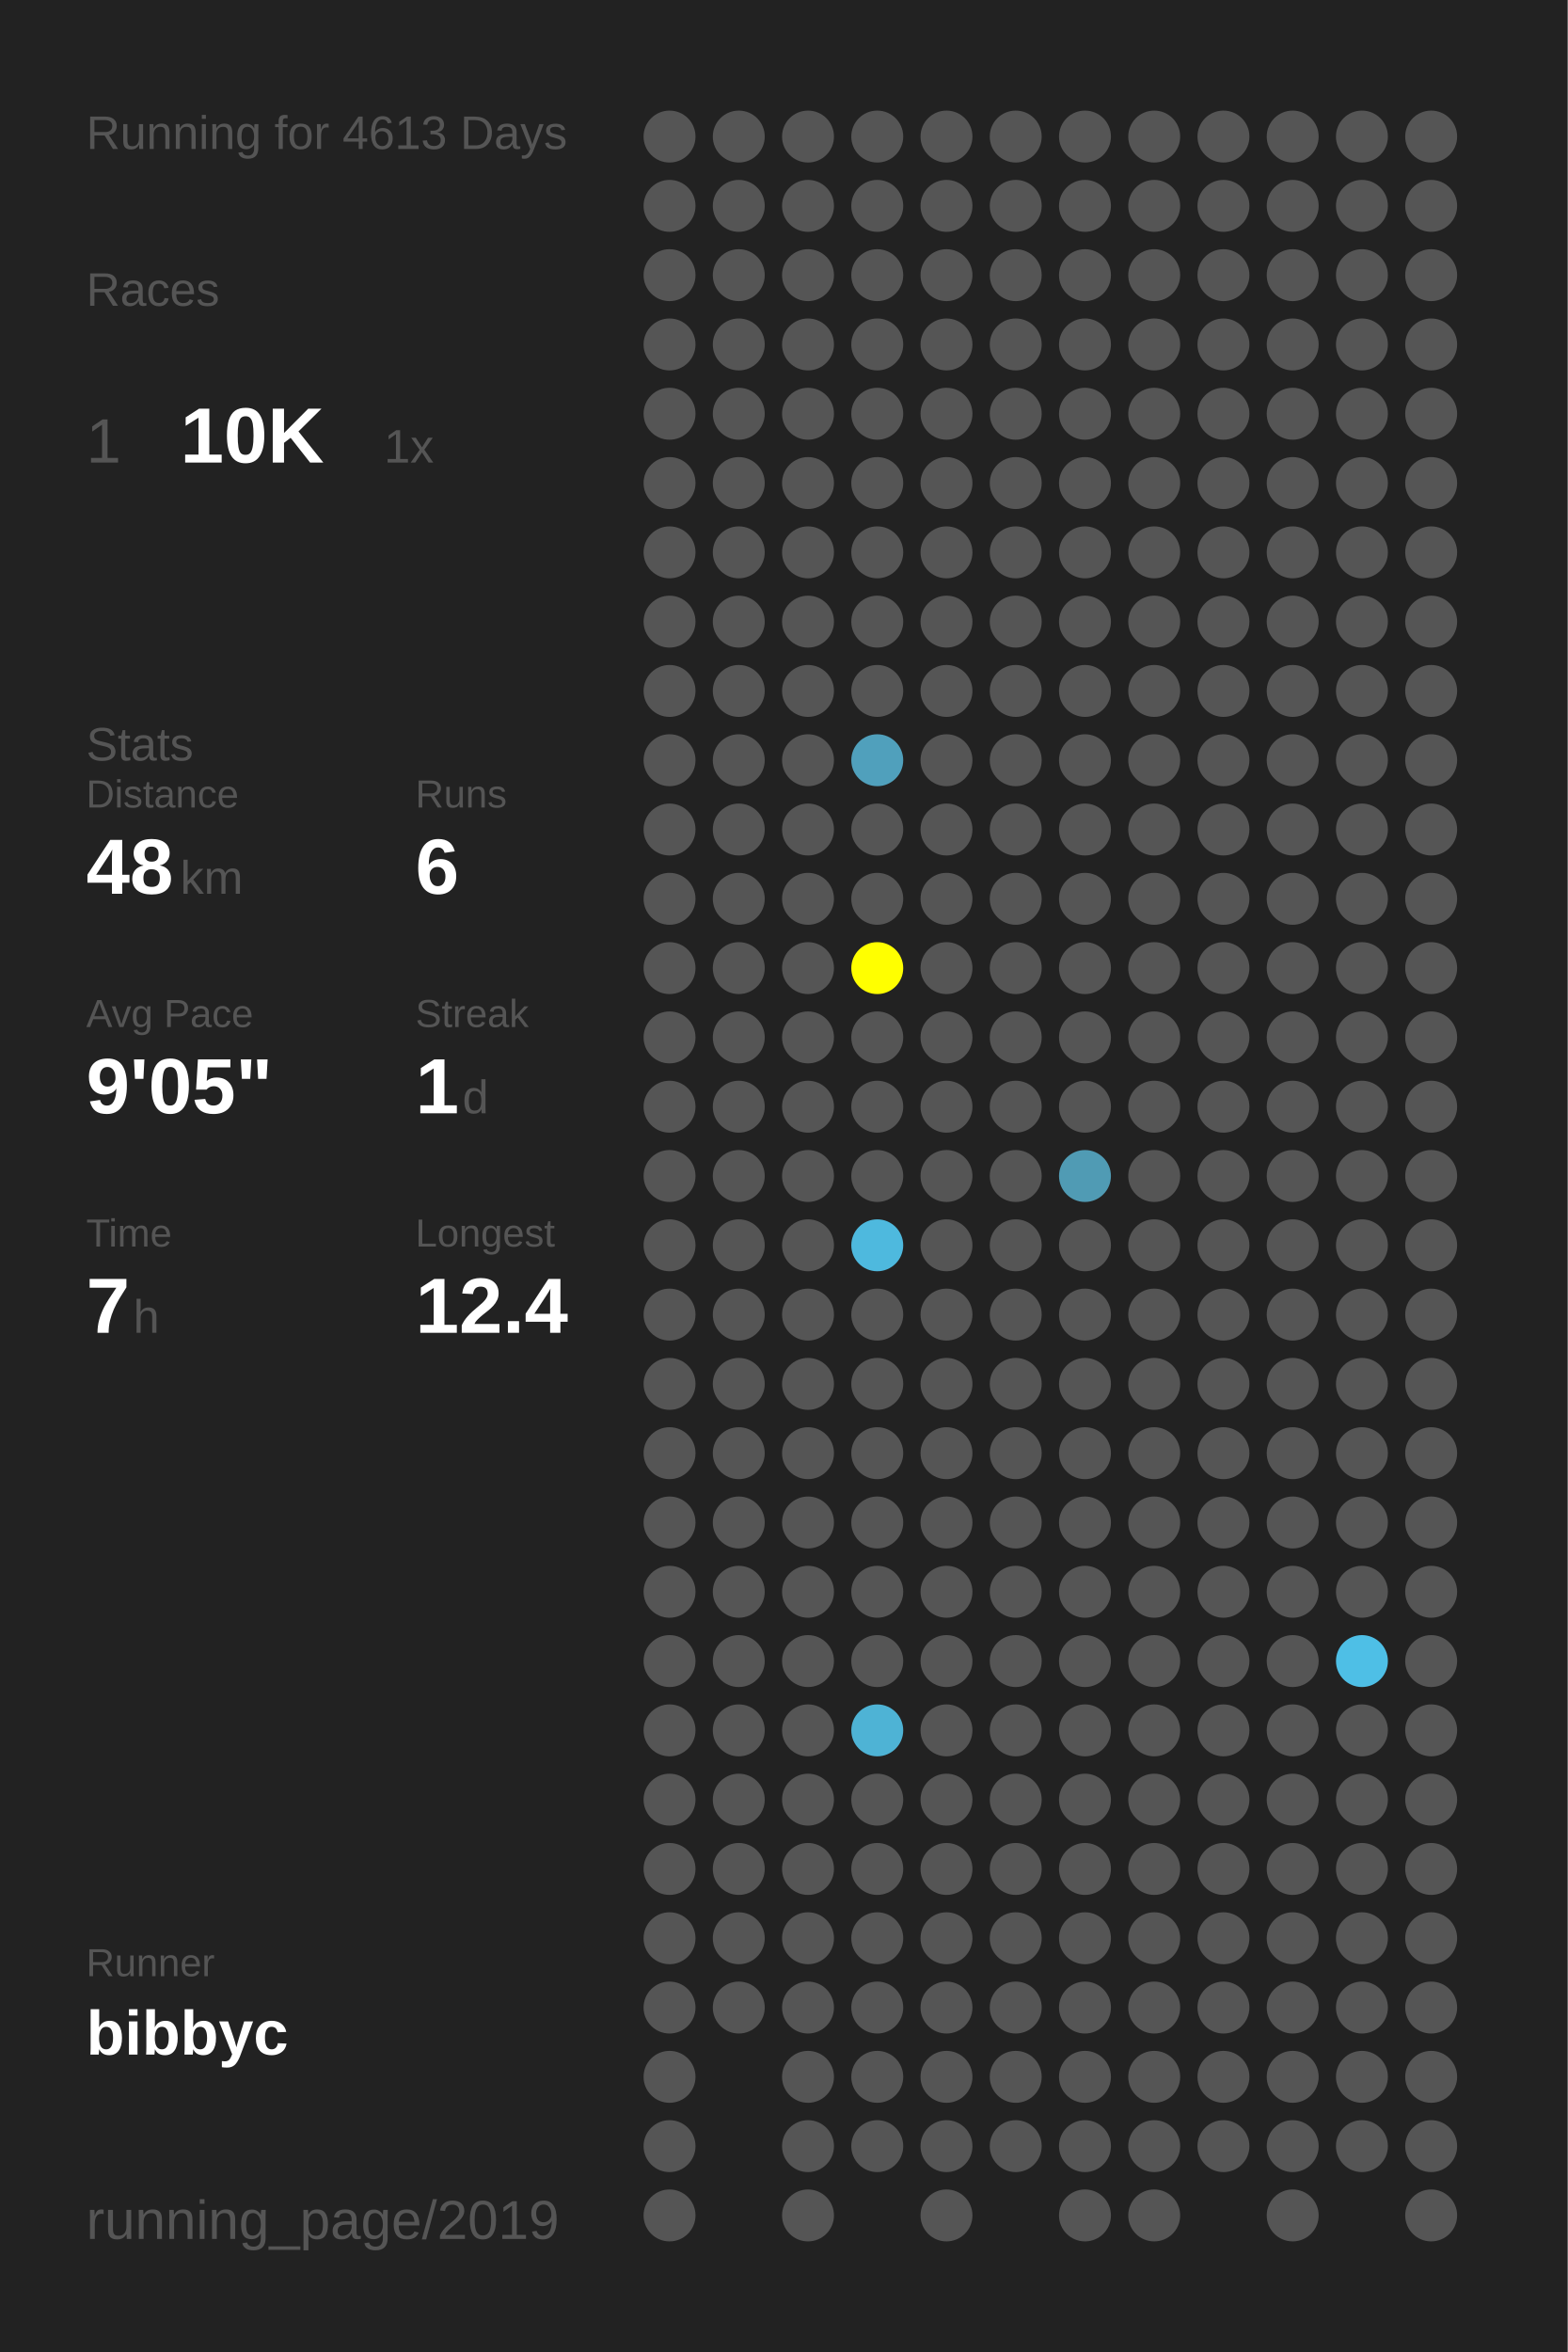
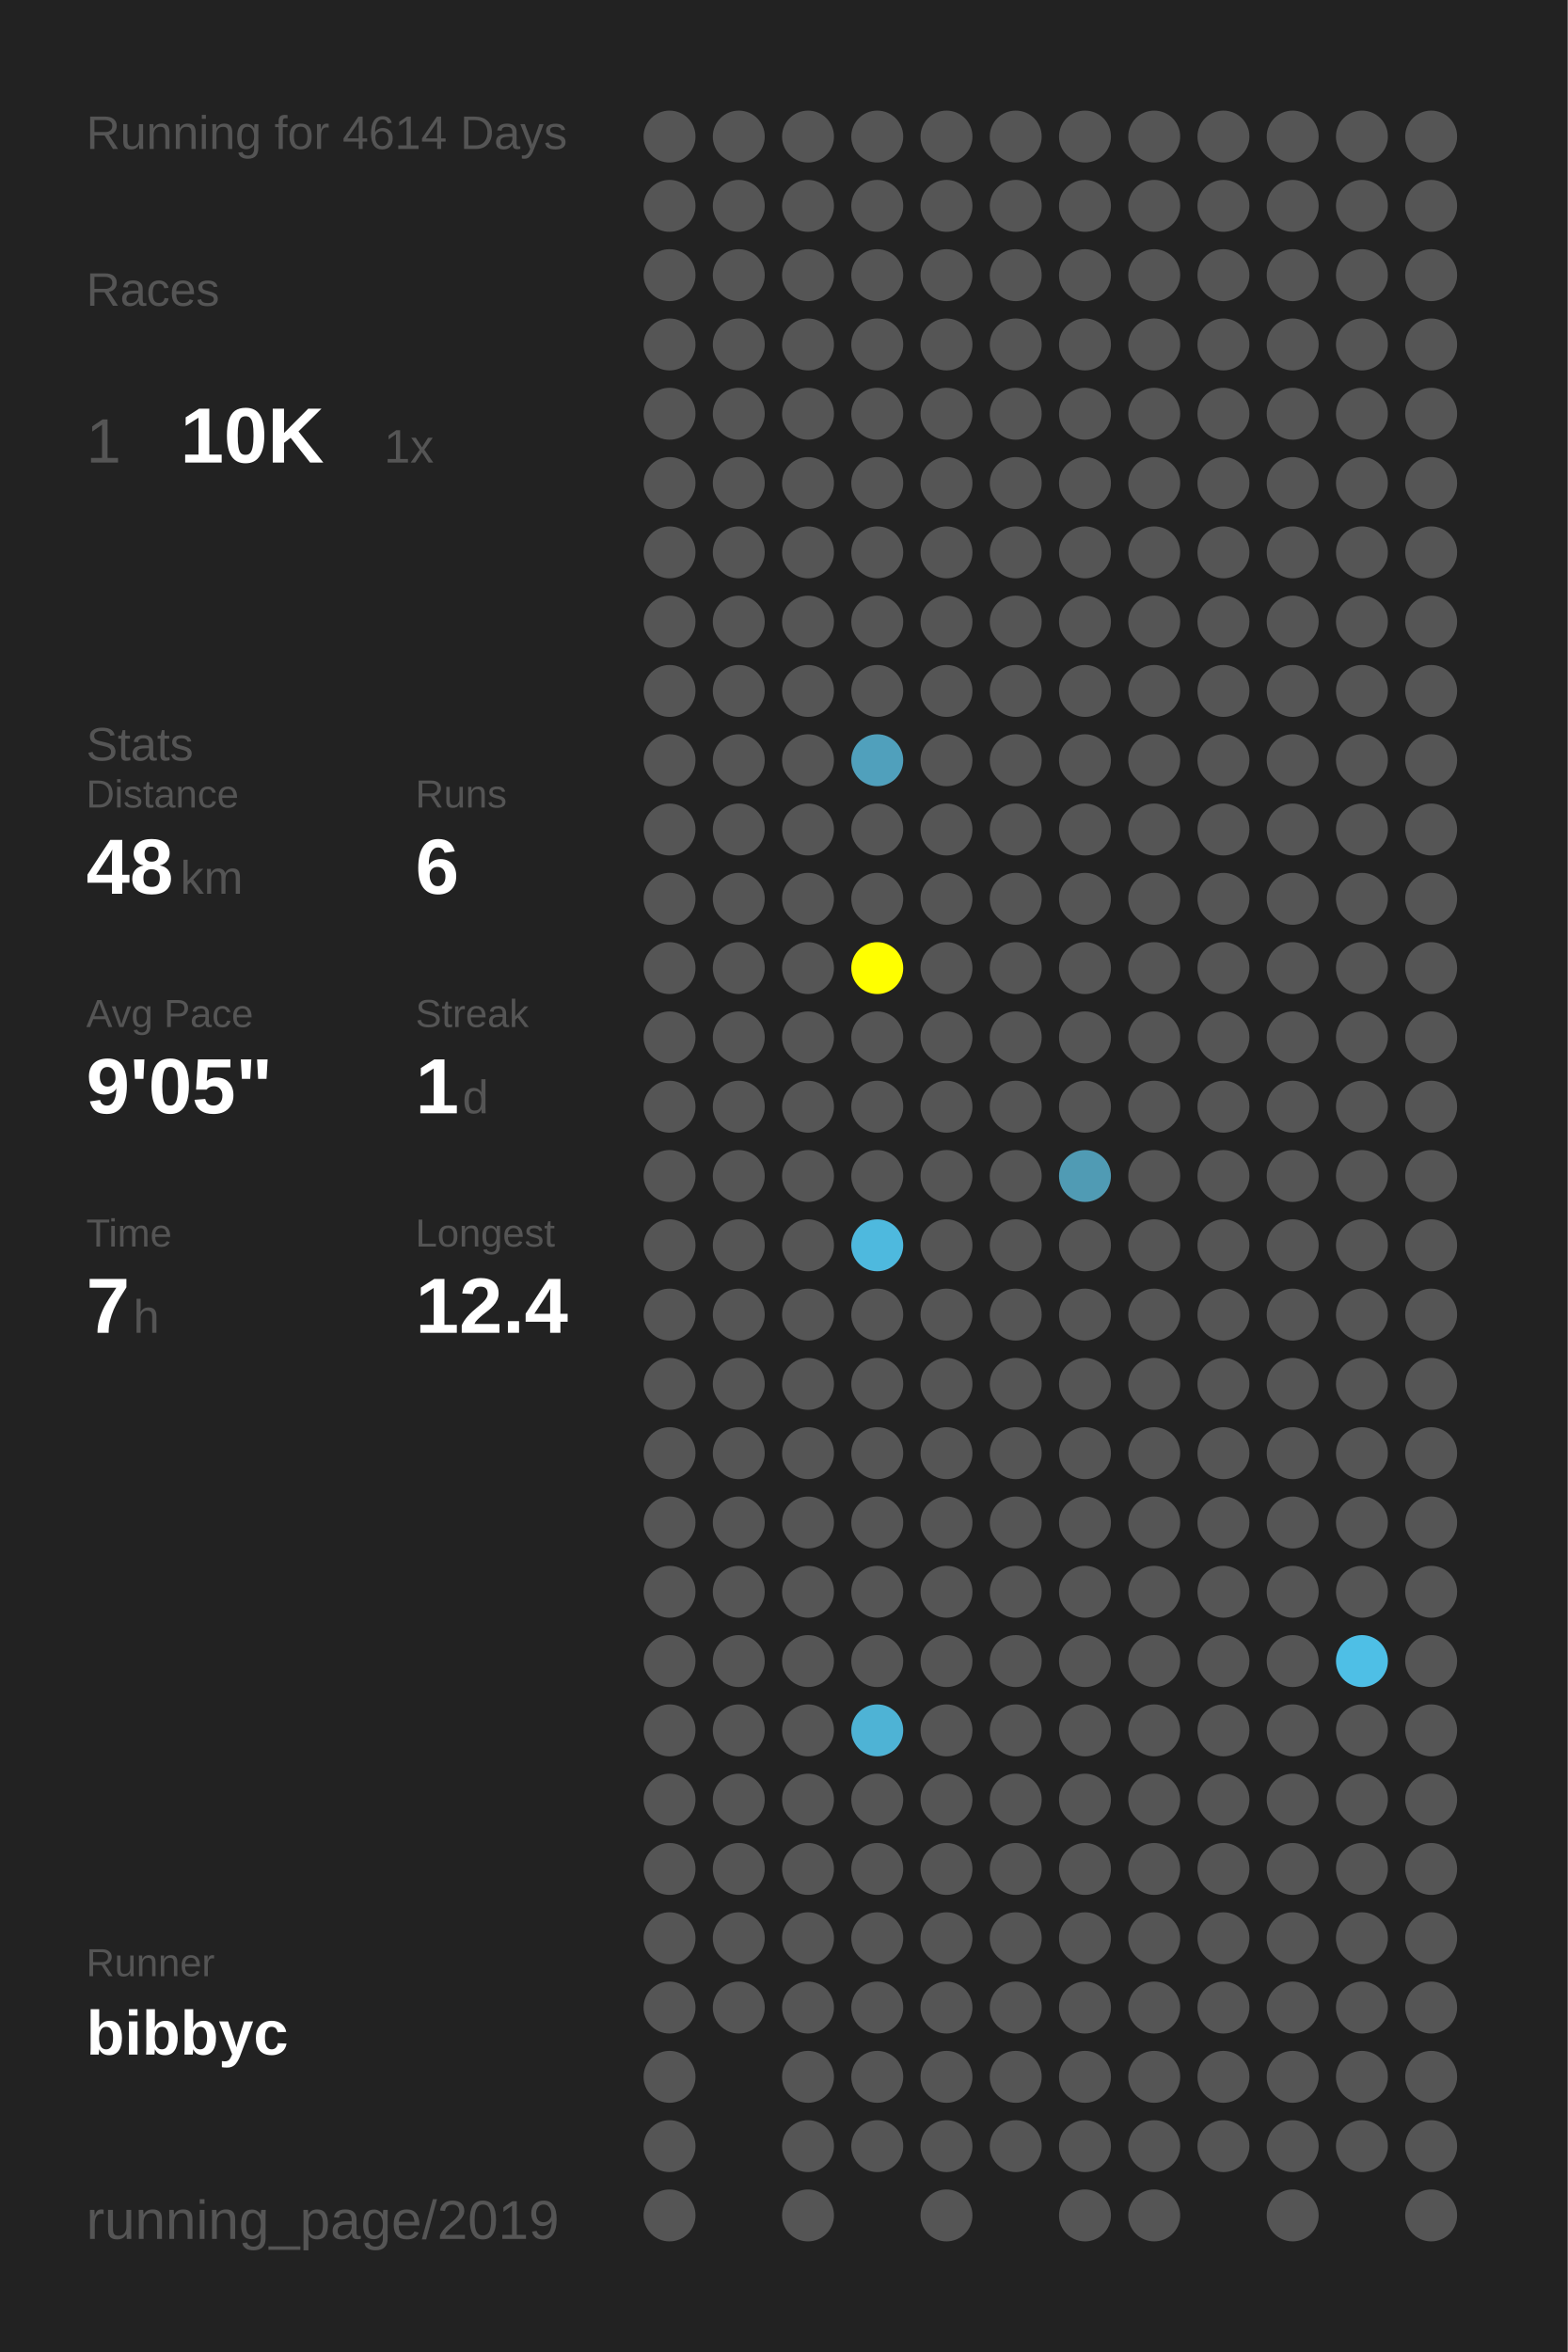
<svg xmlns="http://www.w3.org/2000/svg" baseProfile="full" height="300mm" version="1.1" viewBox="0,0,200,300" width="200mm">
  <defs />
  <rect fill="#222222" height="300" width="200" x="0" y="0" />
-   <text fill="#555555" style="font-size:6px; font-family:Arial;" x="11" y="19">Running for 4613 Days</text>
+   <text fill="#555555" style="font-size:6px; font-family:Arial;" x="11" y="19">Running for 4614 Days</text>
  <text fill="#555555" style="font-size:6px; font-family:Arial;" x="11" y="39">Races</text>
  <text fill="#555555" style="font-size:8px; font-family:Arial;" x="11" y="59">1</text>
  <text fill="#FFFFFF" style="font-size:10px; font-family:Arial; font-weight:bold;" x="23" y="59">10K</text>
  <text fill="#555555" style="font-size:6px; font-family:Arial;" x="49" y="59">1x</text>
  <text fill="#555555" style="font-size:6px; font-family:Arial;" x="11" y="97">Stats</text>
  <text fill="#555555" style="font-size:5px; font-family:Arial;" x="11" y="103">Distance</text>
  <text fill="#FFFFFF" style="font-size:10px; font-family:Arial; font-weight:bold;" x="11" y="114">48</text>
  <text fill="#555555" style="font-size:6px; font-family:Arial;" x="23" y="114">km</text>
  <text fill="#555555" style="font-size:5px; font-family:Arial;" x="53" y="103">Runs</text>
  <text fill="#FFFFFF" style="font-size:10px; font-family:Arial; font-weight:bold;" x="53" y="114">6</text>
  <text fill="#555555" style="font-size:5px; font-family:Arial;" x="11" y="131">Avg Pace</text>
  <text fill="#FFFFFF" style="font-size:10px; font-family:Arial; font-weight:bold;" x="11" y="142">9'05"</text>
  <text fill="#555555" style="font-size:5px; font-family:Arial;" x="53" y="131">Streak</text>
  <text fill="#FFFFFF" style="font-size:10px; font-family:Arial; font-weight:bold;" x="53" y="142">1</text>
  <text fill="#555555" style="font-size:6px; font-family:Arial;" x="59" y="142">d</text>
  <text fill="#555555" style="font-size:5px; font-family:Arial;" x="11" y="159">Time</text>
  <text fill="#FFFFFF" style="font-size:10px; font-family:Arial; font-weight:bold;" x="11" y="170">7</text>
  <text fill="#555555" style="font-size:6px; font-family:Arial;" x="17" y="170">h</text>
  <text fill="#555555" style="font-size:5px; font-family:Arial;" x="53" y="159">Longest</text>
  <text fill="#FFFFFF" style="font-size:10px; font-family:Arial; font-weight:bold;" x="53" y="170">12.4</text>
  <text fill="#555555" style="font-size:5px; font-family:Arial;" x="11" y="252.065">Runner</text>
  <text fill="#FFFFFF" style="font-size:8px; font-family:Arial; font-weight:bold;" x="11" y="262.065">bibbyc</text>
  <text fill="#555555" style="font-size:7px; font-family:Arial;" x="11" y="285.581">running_page/2019</text>
  <circle cx="85.417" cy="17.419" fill="#555555" r="3.312" />
  <circle cx="85.417" cy="26.258" fill="#555555" r="3.312" />
  <circle cx="85.417" cy="35.097" fill="#555555" r="3.312" />
  <circle cx="85.417" cy="43.935" fill="#555555" r="3.312" />
  <circle cx="85.417" cy="52.774" fill="#555555" r="3.312" />
  <circle cx="85.417" cy="61.613" fill="#555555" r="3.312" />
  <circle cx="85.417" cy="70.452" fill="#555555" r="3.312" />
  <circle cx="85.417" cy="79.29" fill="#555555" r="3.312" />
  <circle cx="85.417" cy="88.129" fill="#555555" r="3.312" />
  <circle cx="85.417" cy="96.968" fill="#555555" r="3.312" />
  <circle cx="85.417" cy="105.806" fill="#555555" r="3.312" />
  <circle cx="85.417" cy="114.645" fill="#555555" r="3.312" />
  <circle cx="85.417" cy="123.484" fill="#555555" r="3.312" />
  <circle cx="85.417" cy="132.323" fill="#555555" r="3.312" />
  <circle cx="85.417" cy="141.161" fill="#555555" r="3.312" />
  <circle cx="85.417" cy="150" fill="#555555" r="3.312" />
  <circle cx="85.417" cy="158.839" fill="#555555" r="3.312" />
  <circle cx="85.417" cy="167.677" fill="#555555" r="3.312" />
  <circle cx="85.417" cy="176.516" fill="#555555" r="3.312" />
  <circle cx="85.417" cy="185.355" fill="#555555" r="3.312" />
  <circle cx="85.417" cy="194.194" fill="#555555" r="3.312" />
  <circle cx="85.417" cy="203.032" fill="#555555" r="3.312" />
  <circle cx="85.417" cy="211.871" fill="#555555" r="3.312" />
  <circle cx="85.417" cy="220.71" fill="#555555" r="3.312" />
  <circle cx="85.417" cy="229.548" fill="#555555" r="3.312" />
  <circle cx="85.417" cy="238.387" fill="#555555" r="3.312" />
  <circle cx="85.417" cy="247.226" fill="#555555" r="3.312" />
  <circle cx="85.417" cy="256.065" fill="#555555" r="3.312" />
  <circle cx="85.417" cy="264.903" fill="#555555" r="3.312" />
  <circle cx="85.417" cy="273.742" fill="#555555" r="3.312" />
  <circle cx="85.417" cy="282.581" fill="#555555" r="3.312" />
  <circle cx="94.25" cy="17.419" fill="#555555" r="3.312" />
  <circle cx="94.25" cy="26.258" fill="#555555" r="3.312" />
  <circle cx="94.25" cy="35.097" fill="#555555" r="3.312" />
  <circle cx="94.25" cy="43.935" fill="#555555" r="3.312" />
  <circle cx="94.25" cy="52.774" fill="#555555" r="3.312" />
  <circle cx="94.25" cy="61.613" fill="#555555" r="3.312" />
  <circle cx="94.25" cy="70.452" fill="#555555" r="3.312" />
  <circle cx="94.25" cy="79.29" fill="#555555" r="3.312" />
  <circle cx="94.25" cy="88.129" fill="#555555" r="3.312" />
  <circle cx="94.25" cy="96.968" fill="#555555" r="3.312" />
  <circle cx="94.25" cy="105.806" fill="#555555" r="3.312" />
  <circle cx="94.25" cy="114.645" fill="#555555" r="3.312" />
  <circle cx="94.25" cy="123.484" fill="#555555" r="3.312" />
  <circle cx="94.25" cy="132.323" fill="#555555" r="3.312" />
  <circle cx="94.25" cy="141.161" fill="#555555" r="3.312" />
  <circle cx="94.25" cy="150" fill="#555555" r="3.312" />
  <circle cx="94.25" cy="158.839" fill="#555555" r="3.312" />
  <circle cx="94.25" cy="167.677" fill="#555555" r="3.312" />
  <circle cx="94.25" cy="176.516" fill="#555555" r="3.312" />
  <circle cx="94.25" cy="185.355" fill="#555555" r="3.312" />
  <circle cx="94.25" cy="194.194" fill="#555555" r="3.312" />
  <circle cx="94.25" cy="203.032" fill="#555555" r="3.312" />
  <circle cx="94.25" cy="211.871" fill="#555555" r="3.312" />
  <circle cx="94.25" cy="220.71" fill="#555555" r="3.312" />
  <circle cx="94.25" cy="229.548" fill="#555555" r="3.312" />
  <circle cx="94.25" cy="238.387" fill="#555555" r="3.312" />
  <circle cx="94.25" cy="247.226" fill="#555555" r="3.312" />
  <circle cx="94.25" cy="256.065" fill="#555555" r="3.312" />
  <circle cx="103.083" cy="17.419" fill="#555555" r="3.312" />
  <circle cx="103.083" cy="26.258" fill="#555555" r="3.312" />
  <circle cx="103.083" cy="35.097" fill="#555555" r="3.312" />
  <circle cx="103.083" cy="43.935" fill="#555555" r="3.312" />
  <circle cx="103.083" cy="52.774" fill="#555555" r="3.312" />
  <circle cx="103.083" cy="61.613" fill="#555555" r="3.312" />
  <circle cx="103.083" cy="70.452" fill="#555555" r="3.312" />
  <circle cx="103.083" cy="79.29" fill="#555555" r="3.312" />
  <circle cx="103.083" cy="88.129" fill="#555555" r="3.312" />
  <circle cx="103.083" cy="96.968" fill="#555555" r="3.312" />
  <circle cx="103.083" cy="105.806" fill="#555555" r="3.312" />
  <circle cx="103.083" cy="114.645" fill="#555555" r="3.312" />
  <circle cx="103.083" cy="123.484" fill="#555555" r="3.312" />
  <circle cx="103.083" cy="132.323" fill="#555555" r="3.312" />
  <circle cx="103.083" cy="141.161" fill="#555555" r="3.312" />
  <circle cx="103.083" cy="150" fill="#555555" r="3.312" />
  <circle cx="103.083" cy="158.839" fill="#555555" r="3.312" />
  <circle cx="103.083" cy="167.677" fill="#555555" r="3.312" />
  <circle cx="103.083" cy="176.516" fill="#555555" r="3.312" />
  <circle cx="103.083" cy="185.355" fill="#555555" r="3.312" />
  <circle cx="103.083" cy="194.194" fill="#555555" r="3.312" />
  <circle cx="103.083" cy="203.032" fill="#555555" r="3.312" />
  <circle cx="103.083" cy="211.871" fill="#555555" r="3.312" />
  <circle cx="103.083" cy="220.71" fill="#555555" r="3.312" />
  <circle cx="103.083" cy="229.548" fill="#555555" r="3.312" />
  <circle cx="103.083" cy="238.387" fill="#555555" r="3.312" />
  <circle cx="103.083" cy="247.226" fill="#555555" r="3.312" />
  <circle cx="103.083" cy="256.065" fill="#555555" r="3.312" />
  <circle cx="103.083" cy="264.903" fill="#555555" r="3.312" />
  <circle cx="103.083" cy="273.742" fill="#555555" r="3.312" />
  <circle cx="103.083" cy="282.581" fill="#555555" r="3.312" />
  <circle cx="111.917" cy="17.419" fill="#555555" r="3.312" />
  <circle cx="111.917" cy="26.258" fill="#555555" r="3.312" />
  <circle cx="111.917" cy="35.097" fill="#555555" r="3.312" />
  <circle cx="111.917" cy="43.935" fill="#555555" r="3.312" />
  <circle cx="111.917" cy="52.774" fill="#555555" r="3.312" />
  <circle cx="111.917" cy="61.613" fill="#555555" r="3.312" />
  <circle cx="111.917" cy="70.452" fill="#555555" r="3.312" />
  <circle cx="111.917" cy="79.29" fill="#555555" r="3.312" />
  <circle cx="111.917" cy="88.129" fill="#555555" r="3.312" />
  <circle cx="111.917" cy="96.968" fill="#50a0bc" r="3.312" />
  <circle cx="111.917" cy="105.806" fill="#555555" r="3.312" />
  <circle cx="111.917" cy="114.645" fill="#555555" r="3.312" />
  <circle cx="111.917" cy="123.484" fill="#FFFF00" r="3.312" />
  <circle cx="111.917" cy="132.323" fill="#555555" r="3.312" />
  <circle cx="111.917" cy="141.161" fill="#555555" r="3.312" />
  <circle cx="111.917" cy="150" fill="#555555" r="3.312" />
  <circle cx="111.917" cy="158.839" fill="#4eb9de" r="3.312" />
  <circle cx="111.917" cy="167.677" fill="#555555" r="3.312" />
  <circle cx="111.917" cy="176.516" fill="#555555" r="3.312" />
  <circle cx="111.917" cy="185.355" fill="#555555" r="3.312" />
  <circle cx="111.917" cy="194.194" fill="#555555" r="3.312" />
  <circle cx="111.917" cy="203.032" fill="#555555" r="3.312" />
  <circle cx="111.917" cy="211.871" fill="#555555" r="3.312" />
  <circle cx="111.917" cy="220.71" fill="#4eb3d5" r="3.312" />
  <circle cx="111.917" cy="229.548" fill="#555555" r="3.312" />
  <circle cx="111.917" cy="238.387" fill="#555555" r="3.312" />
  <circle cx="111.917" cy="247.226" fill="#555555" r="3.312" />
  <circle cx="111.917" cy="256.065" fill="#555555" r="3.312" />
  <circle cx="111.917" cy="264.903" fill="#555555" r="3.312" />
  <circle cx="111.917" cy="273.742" fill="#555555" r="3.312" />
  <circle cx="120.75" cy="17.419" fill="#555555" r="3.312" />
  <circle cx="120.75" cy="26.258" fill="#555555" r="3.312" />
  <circle cx="120.75" cy="35.097" fill="#555555" r="3.312" />
  <circle cx="120.75" cy="43.935" fill="#555555" r="3.312" />
  <circle cx="120.75" cy="52.774" fill="#555555" r="3.312" />
  <circle cx="120.75" cy="61.613" fill="#555555" r="3.312" />
  <circle cx="120.75" cy="70.452" fill="#555555" r="3.312" />
  <circle cx="120.75" cy="79.29" fill="#555555" r="3.312" />
  <circle cx="120.75" cy="88.129" fill="#555555" r="3.312" />
  <circle cx="120.75" cy="96.968" fill="#555555" r="3.312" />
  <circle cx="120.75" cy="105.806" fill="#555555" r="3.312" />
  <circle cx="120.75" cy="114.645" fill="#555555" r="3.312" />
  <circle cx="120.75" cy="123.484" fill="#555555" r="3.312" />
  <circle cx="120.75" cy="132.323" fill="#555555" r="3.312" />
  <circle cx="120.75" cy="141.161" fill="#555555" r="3.312" />
  <circle cx="120.75" cy="150" fill="#555555" r="3.312" />
  <circle cx="120.75" cy="158.839" fill="#555555" r="3.312" />
  <circle cx="120.75" cy="167.677" fill="#555555" r="3.312" />
  <circle cx="120.75" cy="176.516" fill="#555555" r="3.312" />
  <circle cx="120.75" cy="185.355" fill="#555555" r="3.312" />
  <circle cx="120.75" cy="194.194" fill="#555555" r="3.312" />
  <circle cx="120.75" cy="203.032" fill="#555555" r="3.312" />
  <circle cx="120.75" cy="211.871" fill="#555555" r="3.312" />
  <circle cx="120.75" cy="220.71" fill="#555555" r="3.312" />
  <circle cx="120.75" cy="229.548" fill="#555555" r="3.312" />
  <circle cx="120.75" cy="238.387" fill="#555555" r="3.312" />
  <circle cx="120.75" cy="247.226" fill="#555555" r="3.312" />
  <circle cx="120.75" cy="256.065" fill="#555555" r="3.312" />
  <circle cx="120.75" cy="264.903" fill="#555555" r="3.312" />
  <circle cx="120.75" cy="273.742" fill="#555555" r="3.312" />
  <circle cx="120.75" cy="282.581" fill="#555555" r="3.312" />
  <circle cx="129.583" cy="17.419" fill="#555555" r="3.312" />
  <circle cx="129.583" cy="26.258" fill="#555555" r="3.312" />
  <circle cx="129.583" cy="35.097" fill="#555555" r="3.312" />
  <circle cx="129.583" cy="43.935" fill="#555555" r="3.312" />
  <circle cx="129.583" cy="52.774" fill="#555555" r="3.312" />
  <circle cx="129.583" cy="61.613" fill="#555555" r="3.312" />
  <circle cx="129.583" cy="70.452" fill="#555555" r="3.312" />
  <circle cx="129.583" cy="79.29" fill="#555555" r="3.312" />
  <circle cx="129.583" cy="88.129" fill="#555555" r="3.312" />
  <circle cx="129.583" cy="96.968" fill="#555555" r="3.312" />
  <circle cx="129.583" cy="105.806" fill="#555555" r="3.312" />
  <circle cx="129.583" cy="114.645" fill="#555555" r="3.312" />
  <circle cx="129.583" cy="123.484" fill="#555555" r="3.312" />
  <circle cx="129.583" cy="132.323" fill="#555555" r="3.312" />
  <circle cx="129.583" cy="141.161" fill="#555555" r="3.312" />
  <circle cx="129.583" cy="150" fill="#555555" r="3.312" />
  <circle cx="129.583" cy="158.839" fill="#555555" r="3.312" />
  <circle cx="129.583" cy="167.677" fill="#555555" r="3.312" />
  <circle cx="129.583" cy="176.516" fill="#555555" r="3.312" />
  <circle cx="129.583" cy="185.355" fill="#555555" r="3.312" />
  <circle cx="129.583" cy="194.194" fill="#555555" r="3.312" />
  <circle cx="129.583" cy="203.032" fill="#555555" r="3.312" />
  <circle cx="129.583" cy="211.871" fill="#555555" r="3.312" />
  <circle cx="129.583" cy="220.71" fill="#555555" r="3.312" />
  <circle cx="129.583" cy="229.548" fill="#555555" r="3.312" />
  <circle cx="129.583" cy="238.387" fill="#555555" r="3.312" />
  <circle cx="129.583" cy="247.226" fill="#555555" r="3.312" />
  <circle cx="129.583" cy="256.065" fill="#555555" r="3.312" />
  <circle cx="129.583" cy="264.903" fill="#555555" r="3.312" />
  <circle cx="129.583" cy="273.742" fill="#555555" r="3.312" />
  <circle cx="138.417" cy="17.419" fill="#555555" r="3.312" />
  <circle cx="138.417" cy="26.258" fill="#555555" r="3.312" />
  <circle cx="138.417" cy="35.097" fill="#555555" r="3.312" />
  <circle cx="138.417" cy="43.935" fill="#555555" r="3.312" />
  <circle cx="138.417" cy="52.774" fill="#555555" r="3.312" />
  <circle cx="138.417" cy="61.613" fill="#555555" r="3.312" />
  <circle cx="138.417" cy="70.452" fill="#555555" r="3.312" />
  <circle cx="138.417" cy="79.29" fill="#555555" r="3.312" />
  <circle cx="138.417" cy="88.129" fill="#555555" r="3.312" />
  <circle cx="138.417" cy="96.968" fill="#555555" r="3.312" />
  <circle cx="138.417" cy="105.806" fill="#555555" r="3.312" />
  <circle cx="138.417" cy="114.645" fill="#555555" r="3.312" />
  <circle cx="138.417" cy="123.484" fill="#555555" r="3.312" />
  <circle cx="138.417" cy="132.323" fill="#555555" r="3.312" />
  <circle cx="138.417" cy="141.161" fill="#555555" r="3.312" />
  <circle cx="138.417" cy="150" fill="#509bb4" r="3.312" />
  <circle cx="138.417" cy="158.839" fill="#555555" r="3.312" />
  <circle cx="138.417" cy="167.677" fill="#555555" r="3.312" />
  <circle cx="138.417" cy="176.516" fill="#555555" r="3.312" />
  <circle cx="138.417" cy="185.355" fill="#555555" r="3.312" />
  <circle cx="138.417" cy="194.194" fill="#555555" r="3.312" />
  <circle cx="138.417" cy="203.032" fill="#555555" r="3.312" />
  <circle cx="138.417" cy="211.871" fill="#555555" r="3.312" />
  <circle cx="138.417" cy="220.71" fill="#555555" r="3.312" />
  <circle cx="138.417" cy="229.548" fill="#555555" r="3.312" />
  <circle cx="138.417" cy="238.387" fill="#555555" r="3.312" />
  <circle cx="138.417" cy="247.226" fill="#555555" r="3.312" />
  <circle cx="138.417" cy="256.065" fill="#555555" r="3.312" />
  <circle cx="138.417" cy="264.903" fill="#555555" r="3.312" />
  <circle cx="138.417" cy="273.742" fill="#555555" r="3.312" />
  <circle cx="138.417" cy="282.581" fill="#555555" r="3.312" />
  <circle cx="147.25" cy="17.419" fill="#555555" r="3.312" />
  <circle cx="147.25" cy="26.258" fill="#555555" r="3.312" />
  <circle cx="147.25" cy="35.097" fill="#555555" r="3.312" />
  <circle cx="147.25" cy="43.935" fill="#555555" r="3.312" />
  <circle cx="147.25" cy="52.774" fill="#555555" r="3.312" />
  <circle cx="147.25" cy="61.613" fill="#555555" r="3.312" />
  <circle cx="147.25" cy="70.452" fill="#555555" r="3.312" />
  <circle cx="147.25" cy="79.29" fill="#555555" r="3.312" />
  <circle cx="147.25" cy="88.129" fill="#555555" r="3.312" />
  <circle cx="147.25" cy="96.968" fill="#555555" r="3.312" />
  <circle cx="147.25" cy="105.806" fill="#555555" r="3.312" />
  <circle cx="147.25" cy="114.645" fill="#555555" r="3.312" />
  <circle cx="147.25" cy="123.484" fill="#555555" r="3.312" />
  <circle cx="147.25" cy="132.323" fill="#555555" r="3.312" />
  <circle cx="147.25" cy="141.161" fill="#555555" r="3.312" />
  <circle cx="147.25" cy="150" fill="#555555" r="3.312" />
  <circle cx="147.25" cy="158.839" fill="#555555" r="3.312" />
  <circle cx="147.25" cy="167.677" fill="#555555" r="3.312" />
  <circle cx="147.25" cy="176.516" fill="#555555" r="3.312" />
  <circle cx="147.25" cy="185.355" fill="#555555" r="3.312" />
  <circle cx="147.25" cy="194.194" fill="#555555" r="3.312" />
  <circle cx="147.25" cy="203.032" fill="#555555" r="3.312" />
  <circle cx="147.25" cy="211.871" fill="#555555" r="3.312" />
  <circle cx="147.25" cy="220.71" fill="#555555" r="3.312" />
  <circle cx="147.25" cy="229.548" fill="#555555" r="3.312" />
  <circle cx="147.25" cy="238.387" fill="#555555" r="3.312" />
  <circle cx="147.25" cy="247.226" fill="#555555" r="3.312" />
  <circle cx="147.25" cy="256.065" fill="#555555" r="3.312" />
  <circle cx="147.25" cy="264.903" fill="#555555" r="3.312" />
  <circle cx="147.25" cy="273.742" fill="#555555" r="3.312" />
  <circle cx="147.25" cy="282.581" fill="#555555" r="3.312" />
  <circle cx="156.083" cy="17.419" fill="#555555" r="3.312" />
  <circle cx="156.083" cy="26.258" fill="#555555" r="3.312" />
  <circle cx="156.083" cy="35.097" fill="#555555" r="3.312" />
  <circle cx="156.083" cy="43.935" fill="#555555" r="3.312" />
  <circle cx="156.083" cy="52.774" fill="#555555" r="3.312" />
  <circle cx="156.083" cy="61.613" fill="#555555" r="3.312" />
  <circle cx="156.083" cy="70.452" fill="#555555" r="3.312" />
  <circle cx="156.083" cy="79.29" fill="#555555" r="3.312" />
  <circle cx="156.083" cy="88.129" fill="#555555" r="3.312" />
  <circle cx="156.083" cy="96.968" fill="#555555" r="3.312" />
  <circle cx="156.083" cy="105.806" fill="#555555" r="3.312" />
  <circle cx="156.083" cy="114.645" fill="#555555" r="3.312" />
  <circle cx="156.083" cy="123.484" fill="#555555" r="3.312" />
  <circle cx="156.083" cy="132.323" fill="#555555" r="3.312" />
  <circle cx="156.083" cy="141.161" fill="#555555" r="3.312" />
  <circle cx="156.083" cy="150" fill="#555555" r="3.312" />
  <circle cx="156.083" cy="158.839" fill="#555555" r="3.312" />
  <circle cx="156.083" cy="167.677" fill="#555555" r="3.312" />
  <circle cx="156.083" cy="176.516" fill="#555555" r="3.312" />
  <circle cx="156.083" cy="185.355" fill="#555555" r="3.312" />
  <circle cx="156.083" cy="194.194" fill="#555555" r="3.312" />
  <circle cx="156.083" cy="203.032" fill="#555555" r="3.312" />
  <circle cx="156.083" cy="211.871" fill="#555555" r="3.312" />
  <circle cx="156.083" cy="220.71" fill="#555555" r="3.312" />
  <circle cx="156.083" cy="229.548" fill="#555555" r="3.312" />
  <circle cx="156.083" cy="238.387" fill="#555555" r="3.312" />
  <circle cx="156.083" cy="247.226" fill="#555555" r="3.312" />
  <circle cx="156.083" cy="256.065" fill="#555555" r="3.312" />
  <circle cx="156.083" cy="264.903" fill="#555555" r="3.312" />
  <circle cx="156.083" cy="273.742" fill="#555555" r="3.312" />
  <circle cx="164.917" cy="17.419" fill="#555555" r="3.312" />
  <circle cx="164.917" cy="26.258" fill="#555555" r="3.312" />
  <circle cx="164.917" cy="35.097" fill="#555555" r="3.312" />
  <circle cx="164.917" cy="43.935" fill="#555555" r="3.312" />
  <circle cx="164.917" cy="52.774" fill="#555555" r="3.312" />
  <circle cx="164.917" cy="61.613" fill="#555555" r="3.312" />
  <circle cx="164.917" cy="70.452" fill="#555555" r="3.312" />
  <circle cx="164.917" cy="79.29" fill="#555555" r="3.312" />
  <circle cx="164.917" cy="88.129" fill="#555555" r="3.312" />
  <circle cx="164.917" cy="96.968" fill="#555555" r="3.312" />
  <circle cx="164.917" cy="105.806" fill="#555555" r="3.312" />
  <circle cx="164.917" cy="114.645" fill="#555555" r="3.312" />
  <circle cx="164.917" cy="123.484" fill="#555555" r="3.312" />
  <circle cx="164.917" cy="132.323" fill="#555555" r="3.312" />
  <circle cx="164.917" cy="141.161" fill="#555555" r="3.312" />
  <circle cx="164.917" cy="150" fill="#555555" r="3.312" />
  <circle cx="164.917" cy="158.839" fill="#555555" r="3.312" />
  <circle cx="164.917" cy="167.677" fill="#555555" r="3.312" />
  <circle cx="164.917" cy="176.516" fill="#555555" r="3.312" />
  <circle cx="164.917" cy="185.355" fill="#555555" r="3.312" />
  <circle cx="164.917" cy="194.194" fill="#555555" r="3.312" />
  <circle cx="164.917" cy="203.032" fill="#555555" r="3.312" />
  <circle cx="164.917" cy="211.871" fill="#555555" r="3.312" />
  <circle cx="164.917" cy="220.71" fill="#555555" r="3.312" />
  <circle cx="164.917" cy="229.548" fill="#555555" r="3.312" />
  <circle cx="164.917" cy="238.387" fill="#555555" r="3.312" />
  <circle cx="164.917" cy="247.226" fill="#555555" r="3.312" />
  <circle cx="164.917" cy="256.065" fill="#555555" r="3.312" />
  <circle cx="164.917" cy="264.903" fill="#555555" r="3.312" />
  <circle cx="164.917" cy="273.742" fill="#555555" r="3.312" />
  <circle cx="164.917" cy="282.581" fill="#555555" r="3.312" />
  <circle cx="173.75" cy="17.419" fill="#555555" r="3.312" />
  <circle cx="173.75" cy="26.258" fill="#555555" r="3.312" />
  <circle cx="173.75" cy="35.097" fill="#555555" r="3.312" />
  <circle cx="173.75" cy="43.935" fill="#555555" r="3.312" />
  <circle cx="173.75" cy="52.774" fill="#555555" r="3.312" />
  <circle cx="173.75" cy="61.613" fill="#555555" r="3.312" />
  <circle cx="173.75" cy="70.452" fill="#555555" r="3.312" />
  <circle cx="173.75" cy="79.29" fill="#555555" r="3.312" />
  <circle cx="173.75" cy="88.129" fill="#555555" r="3.312" />
  <circle cx="173.75" cy="96.968" fill="#555555" r="3.312" />
  <circle cx="173.75" cy="105.806" fill="#555555" r="3.312" />
  <circle cx="173.75" cy="114.645" fill="#555555" r="3.312" />
  <circle cx="173.75" cy="123.484" fill="#555555" r="3.312" />
  <circle cx="173.75" cy="132.323" fill="#555555" r="3.312" />
  <circle cx="173.75" cy="141.161" fill="#555555" r="3.312" />
  <circle cx="173.75" cy="150" fill="#555555" r="3.312" />
  <circle cx="173.75" cy="158.839" fill="#555555" r="3.312" />
  <circle cx="173.75" cy="167.677" fill="#555555" r="3.312" />
  <circle cx="173.75" cy="176.516" fill="#555555" r="3.312" />
  <circle cx="173.75" cy="185.355" fill="#555555" r="3.312" />
  <circle cx="173.75" cy="194.194" fill="#555555" r="3.312" />
  <circle cx="173.75" cy="203.032" fill="#555555" r="3.312" />
  <circle cx="173.75" cy="211.871" fill="#4ebfe6" r="3.312" />
  <circle cx="173.75" cy="220.71" fill="#555555" r="3.312" />
  <circle cx="173.75" cy="229.548" fill="#555555" r="3.312" />
  <circle cx="173.75" cy="238.387" fill="#555555" r="3.312" />
  <circle cx="173.75" cy="247.226" fill="#555555" r="3.312" />
  <circle cx="173.75" cy="256.065" fill="#555555" r="3.312" />
  <circle cx="173.75" cy="264.903" fill="#555555" r="3.312" />
  <circle cx="173.75" cy="273.742" fill="#555555" r="3.312" />
  <circle cx="182.583" cy="17.419" fill="#555555" r="3.312" />
  <circle cx="182.583" cy="26.258" fill="#555555" r="3.312" />
  <circle cx="182.583" cy="35.097" fill="#555555" r="3.312" />
  <circle cx="182.583" cy="43.935" fill="#555555" r="3.312" />
  <circle cx="182.583" cy="52.774" fill="#555555" r="3.312" />
  <circle cx="182.583" cy="61.613" fill="#555555" r="3.312" />
  <circle cx="182.583" cy="70.452" fill="#555555" r="3.312" />
  <circle cx="182.583" cy="79.29" fill="#555555" r="3.312" />
  <circle cx="182.583" cy="88.129" fill="#555555" r="3.312" />
  <circle cx="182.583" cy="96.968" fill="#555555" r="3.312" />
  <circle cx="182.583" cy="105.806" fill="#555555" r="3.312" />
  <circle cx="182.583" cy="114.645" fill="#555555" r="3.312" />
  <circle cx="182.583" cy="123.484" fill="#555555" r="3.312" />
  <circle cx="182.583" cy="132.323" fill="#555555" r="3.312" />
  <circle cx="182.583" cy="141.161" fill="#555555" r="3.312" />
  <circle cx="182.583" cy="150" fill="#555555" r="3.312" />
  <circle cx="182.583" cy="158.839" fill="#555555" r="3.312" />
  <circle cx="182.583" cy="167.677" fill="#555555" r="3.312" />
  <circle cx="182.583" cy="176.516" fill="#555555" r="3.312" />
  <circle cx="182.583" cy="185.355" fill="#555555" r="3.312" />
  <circle cx="182.583" cy="194.194" fill="#555555" r="3.312" />
  <circle cx="182.583" cy="203.032" fill="#555555" r="3.312" />
  <circle cx="182.583" cy="211.871" fill="#555555" r="3.312" />
  <circle cx="182.583" cy="220.71" fill="#555555" r="3.312" />
  <circle cx="182.583" cy="229.548" fill="#555555" r="3.312" />
  <circle cx="182.583" cy="238.387" fill="#555555" r="3.312" />
  <circle cx="182.583" cy="247.226" fill="#555555" r="3.312" />
  <circle cx="182.583" cy="256.065" fill="#555555" r="3.312" />
  <circle cx="182.583" cy="264.903" fill="#555555" r="3.312" />
  <circle cx="182.583" cy="273.742" fill="#555555" r="3.312" />
  <circle cx="182.583" cy="282.581" fill="#555555" r="3.312" />
</svg>
